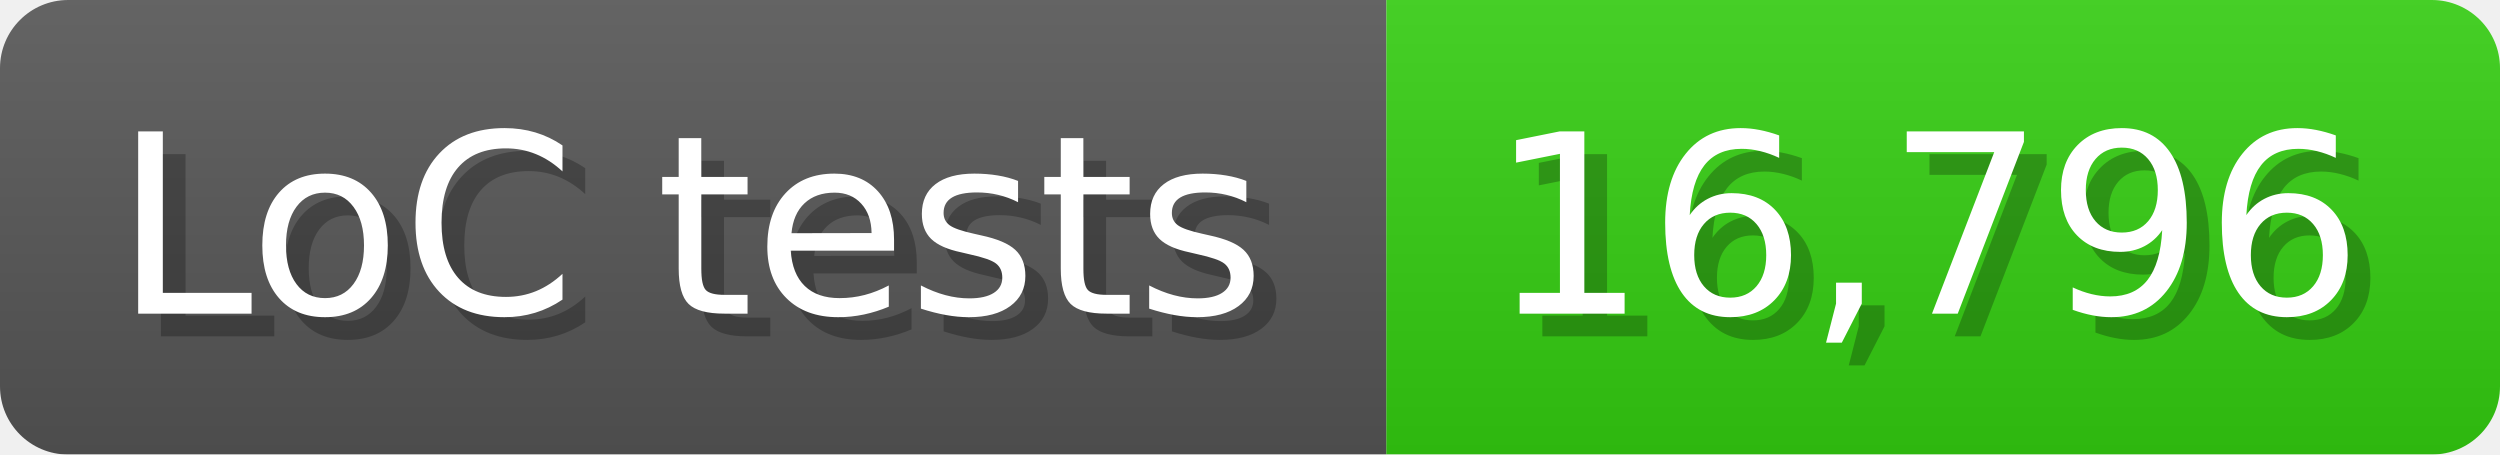
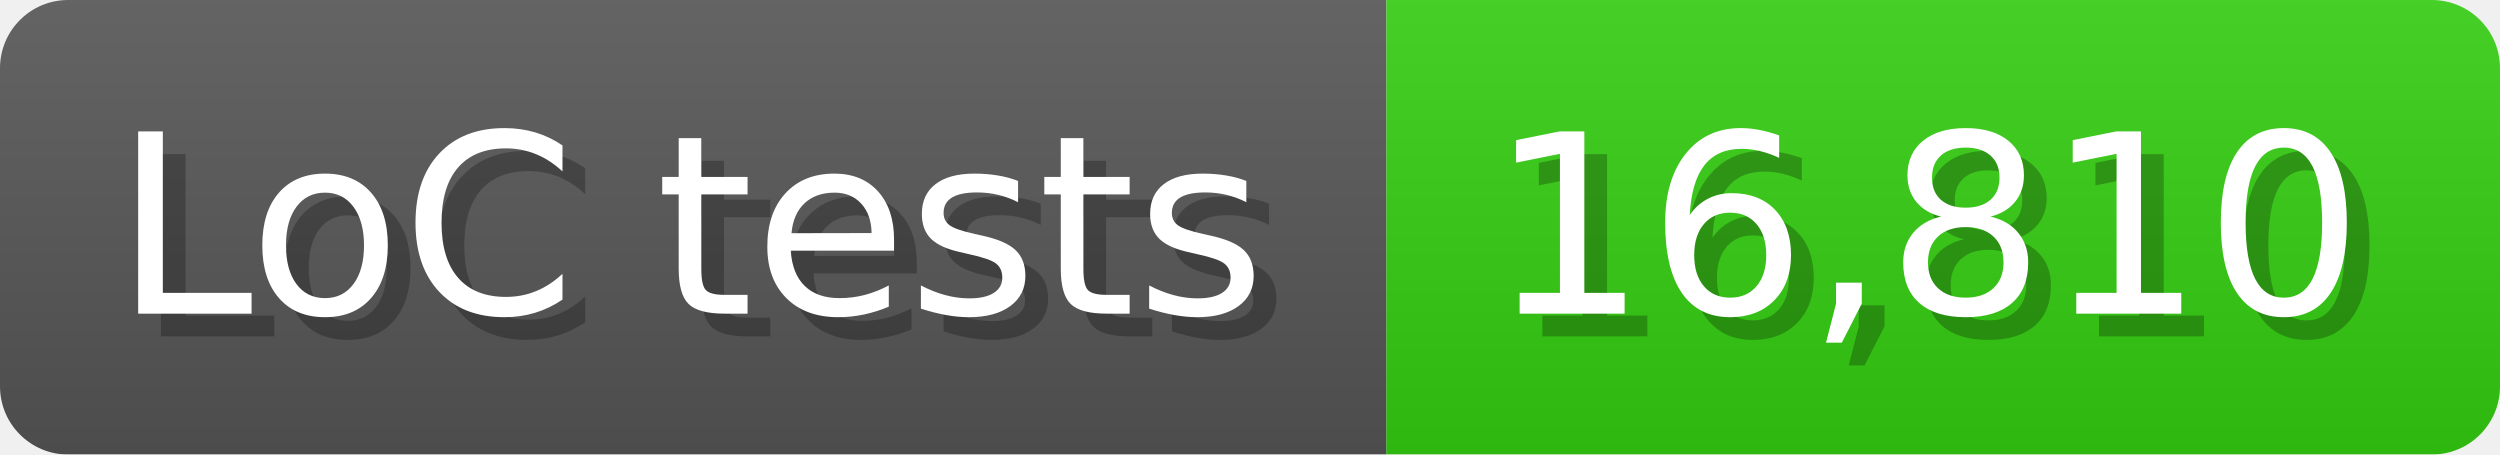
<svg xmlns="http://www.w3.org/2000/svg" width="110" height="20" viewBox="0 0 1100 200">
  <linearGradient id="a" x2="0" y2="100%">
    <stop offset="0" stop-opacity=".1" stop-color="#EEE" />
    <stop offset="1" stop-opacity=".1" />
  </linearGradient>
  <mask id="m">
    <rect width="1100" height="200" rx="30" fill="#FFF" />
  </mask>
  <g mask="url(#m)">
    <rect width="610" height="200" fill="#555" />
    <rect width="490" height="200" fill="#3C1" x="610" />
    <rect width="1100" height="200" fill="url(#a)" />
  </g>
  <g fill="#fff" text-anchor="start" font-family="Verdana,DejaVu Sans,sans-serif" font-size="110">
    <text x="60" y="148" textLength="510" fill="#000" opacity="0.25">LoC tests</text>
    <text x="50" y="138" textLength="510">LoC tests</text>
-     <text x="665" y="148" textLength="390" fill="#000" opacity="0.25">16,796</text>
-     <text x="655" y="138" textLength="390">16,796</text>
+     <text x="665" y="148" textLength="390" fill="#000" opacity="0.25">16,810</text>
+     <text x="655" y="138" textLength="390">16,810</text>
  </g>
</svg>
